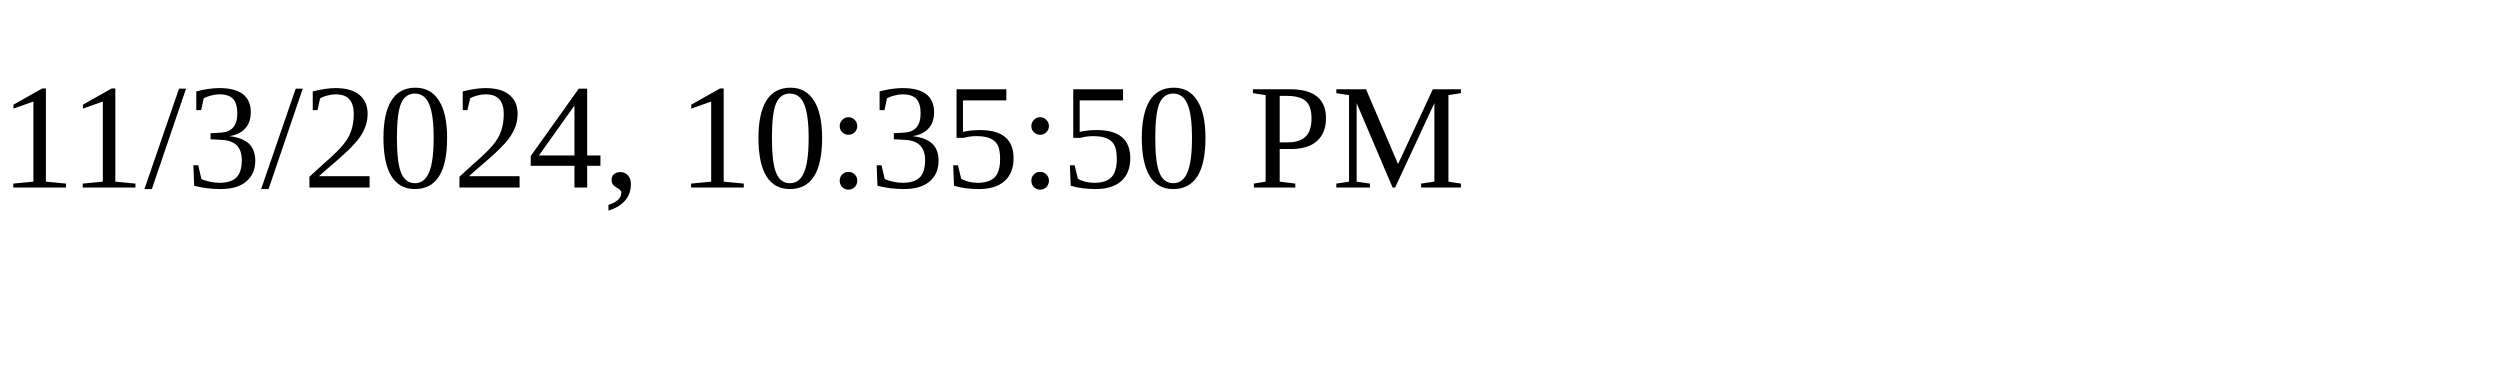
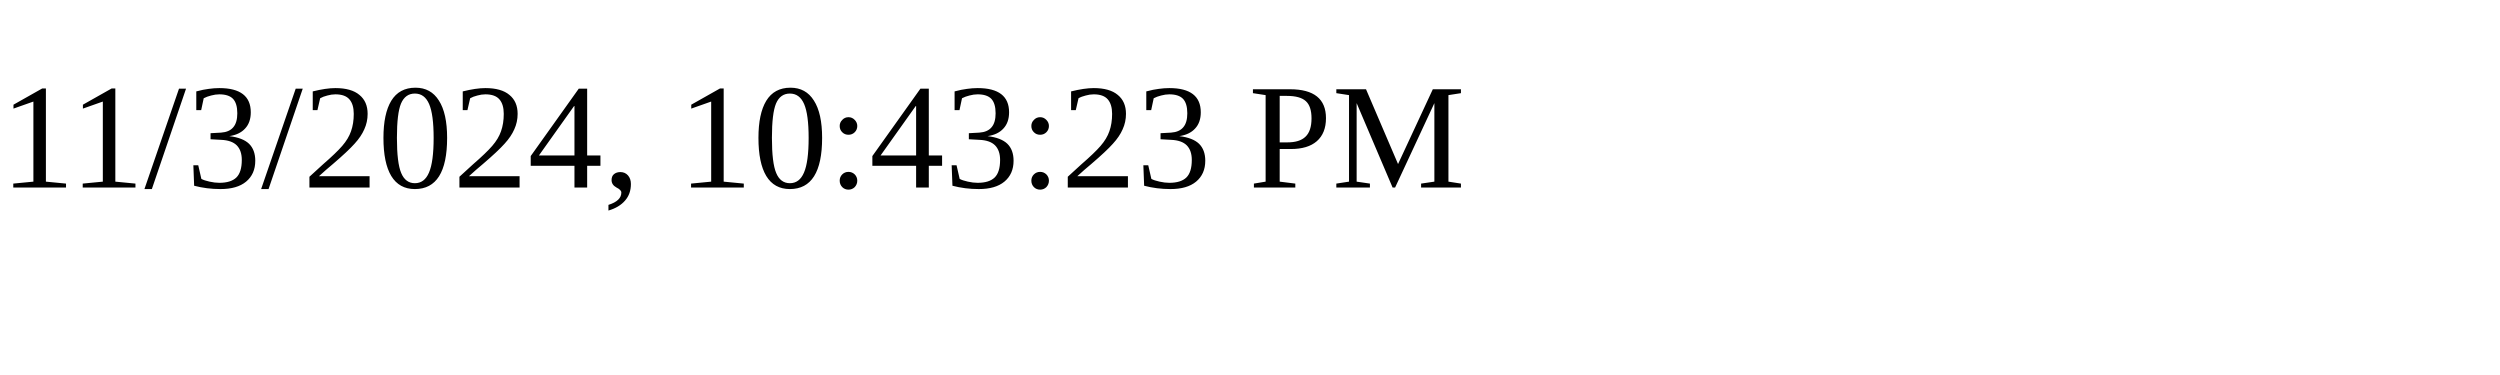
<svg xmlns="http://www.w3.org/2000/svg" height="30" width="200">
-   <text x="0" y="15">11/3/2024, 10:35:50 PM</text>
+   <text x="0" y="15">11/3/2024, 10:43:23 PM</text>
</svg>
